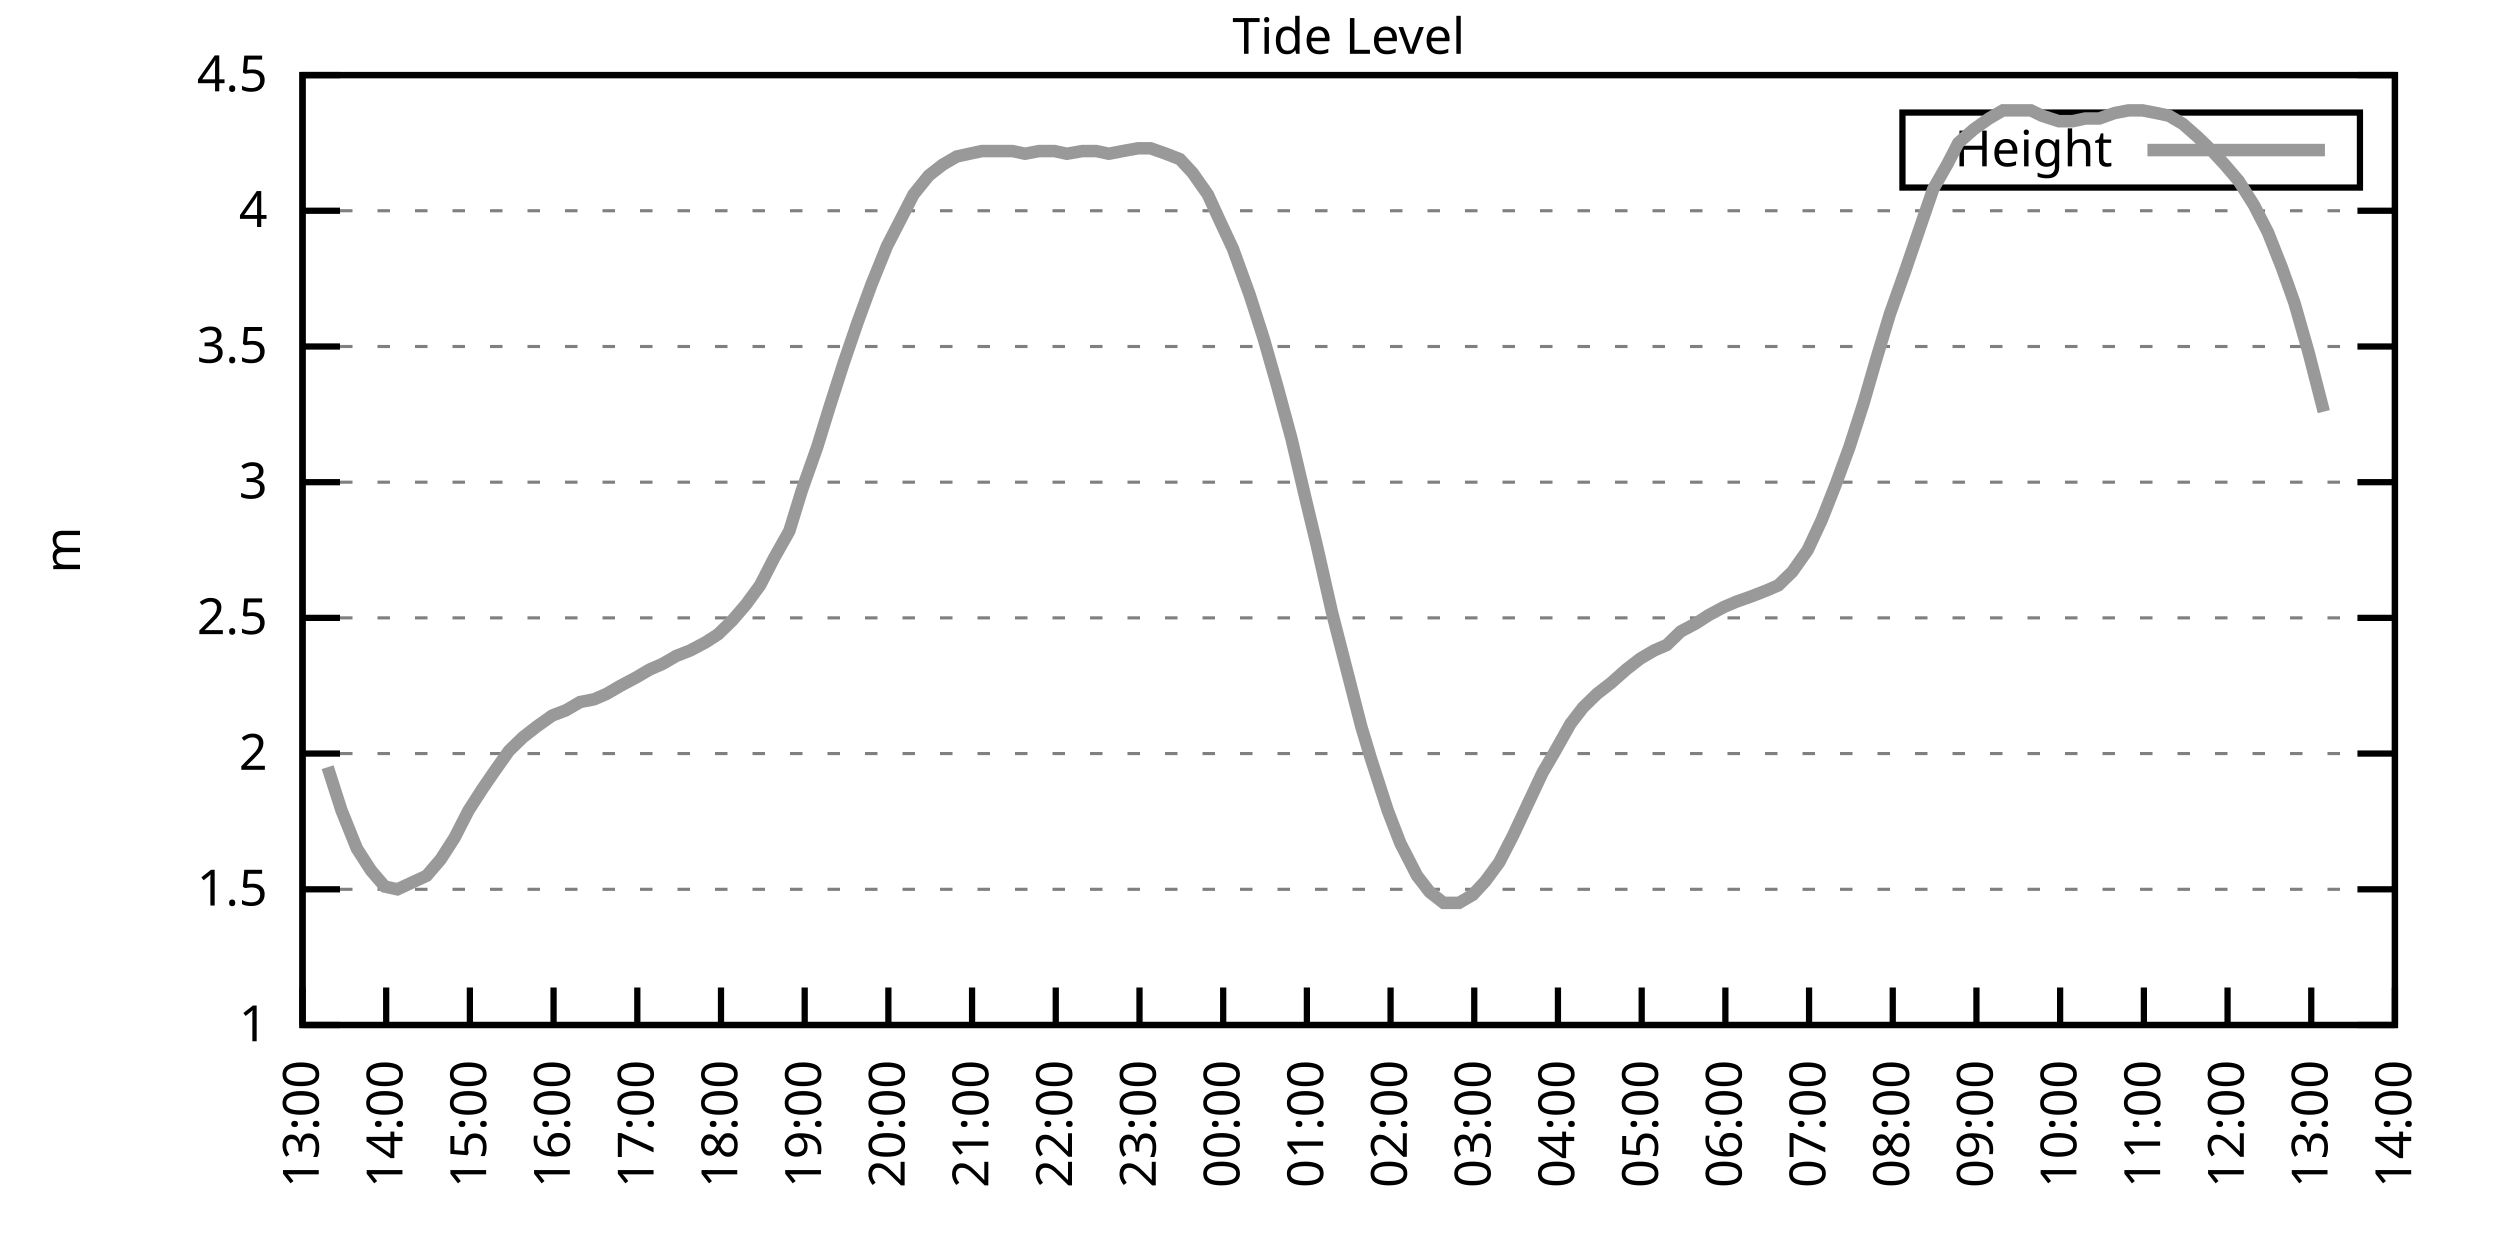
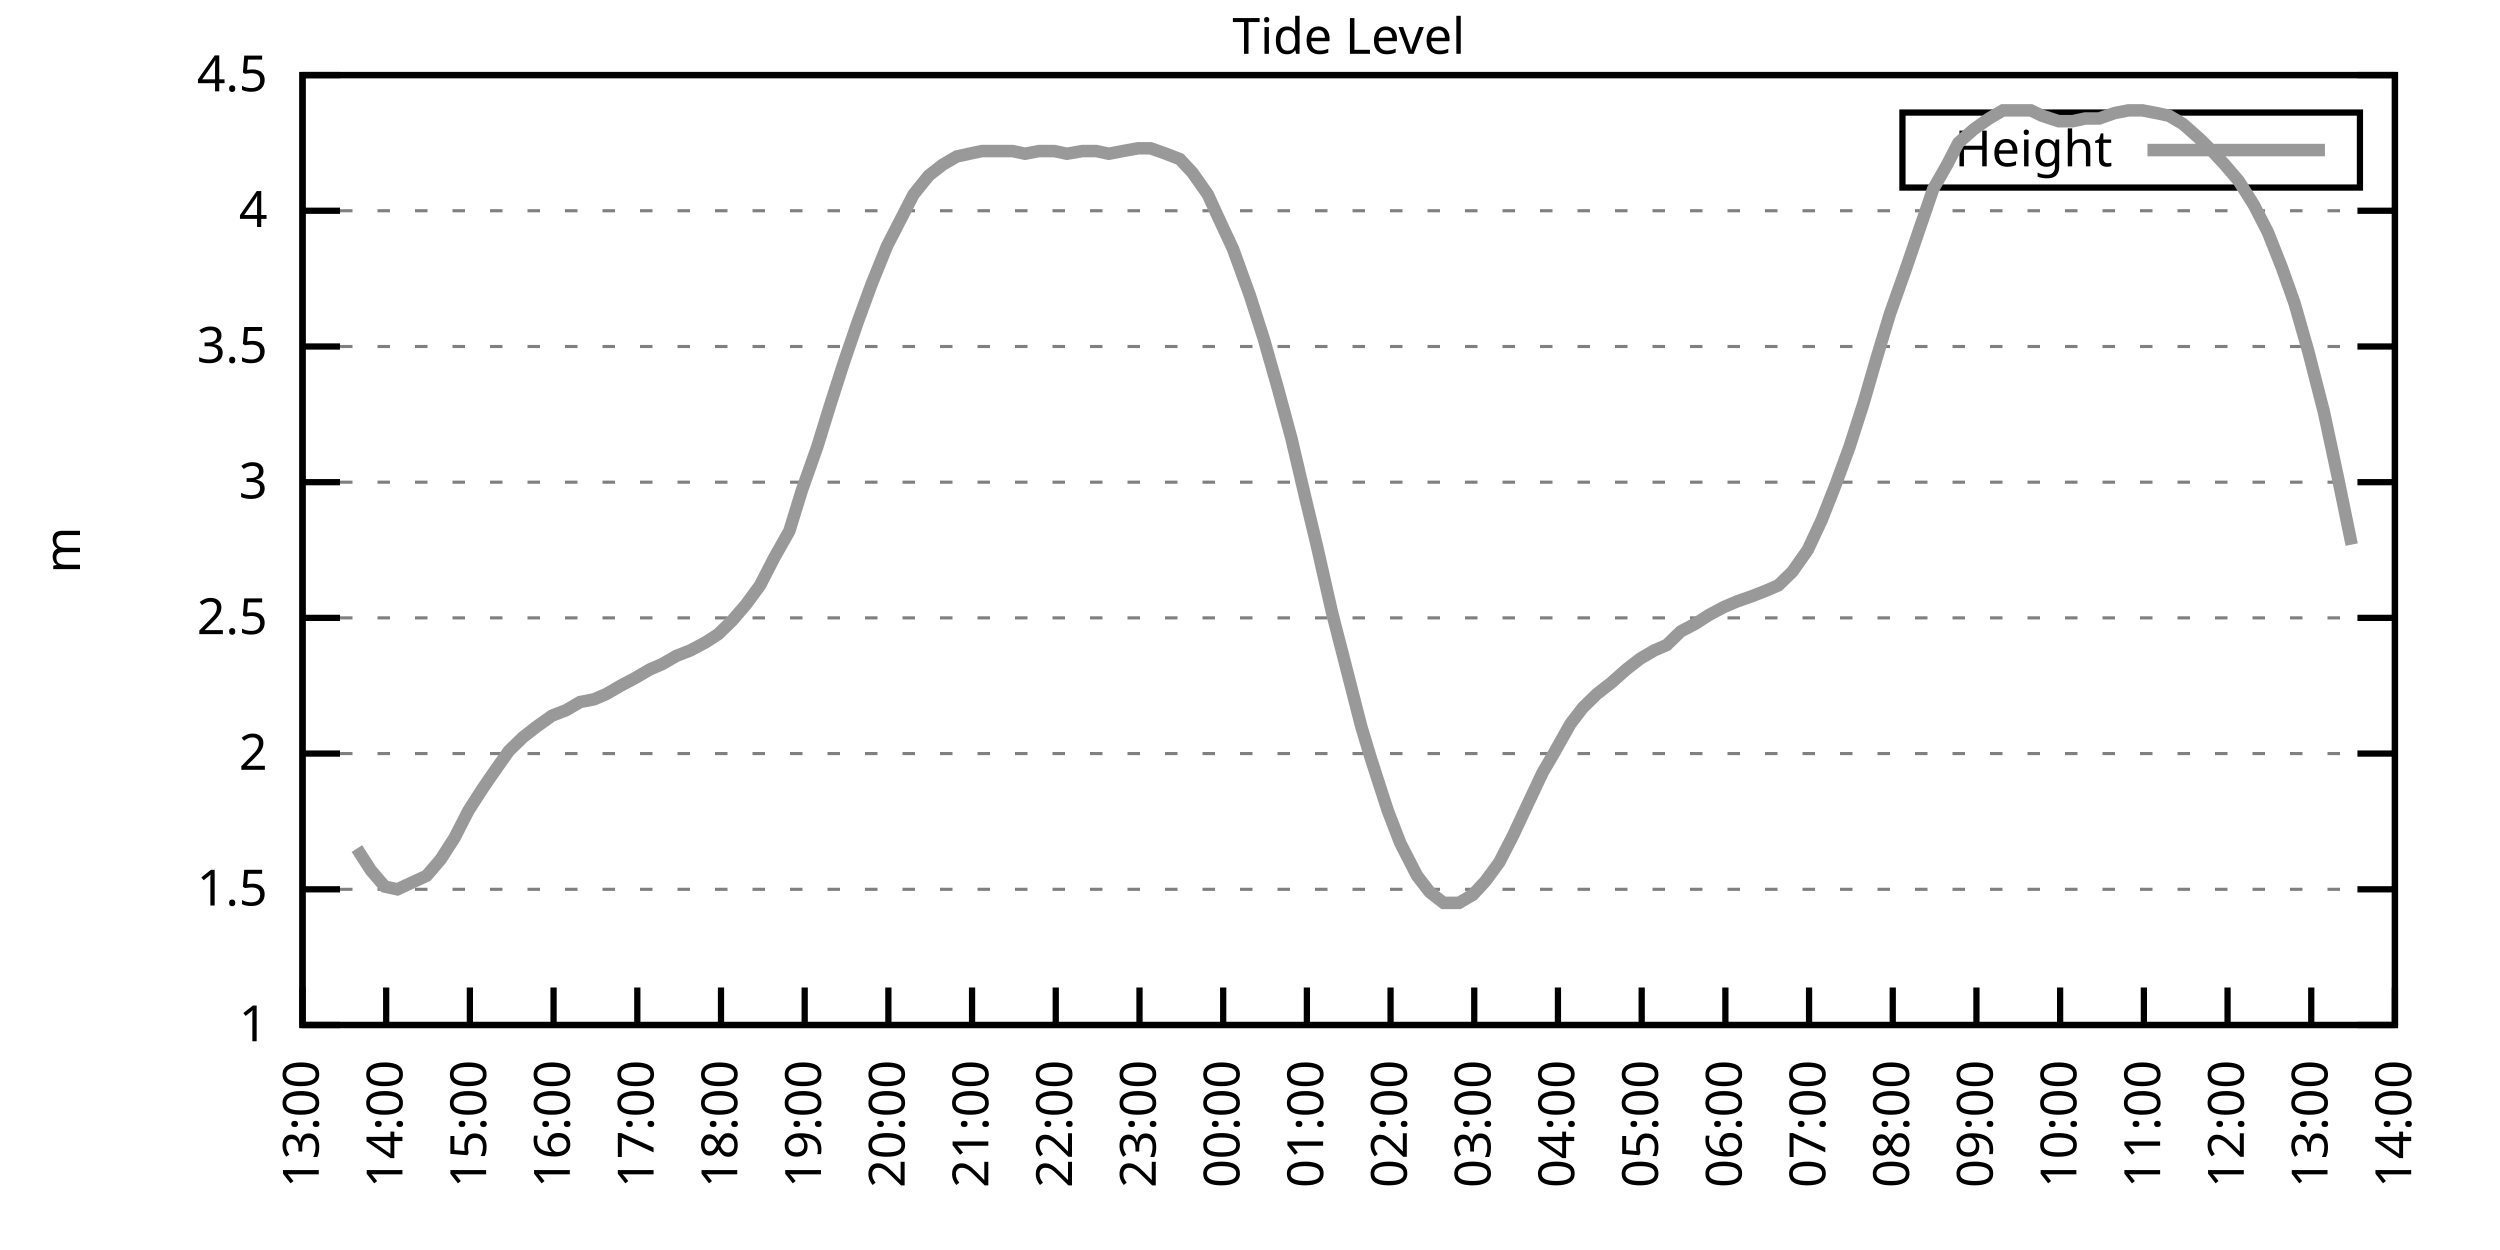
<svg xmlns="http://www.w3.org/2000/svg" xmlns:xlink="http://www.w3.org/1999/xlink" width="400" height="200" viewBox="0 0 400 200">
  <g id="gnuplot_canvas">
    <rect x="0" y="0" width="400" height="200" fill="none" />
    <defs>
      <circle id="gpDot" r="0.5" stroke-width="0.5" stroke="currentColor" />
      <path id="gpPt0" stroke-width="0.333" stroke="currentColor" d="M-1,0 h2 M0,-1 v2" />
      <path id="gpPt1" stroke-width="0.333" stroke="currentColor" d="M-1,-1 L1,1 M1,-1 L-1,1" />
      <path id="gpPt2" stroke-width="0.333" stroke="currentColor" d="M-1,0 L1,0 M0,-1 L0,1 M-1,-1 L1,1 M-1,1 L1,-1" />
      <rect id="gpPt3" stroke-width="0.333" stroke="currentColor" x="-1" y="-1" width="2" height="2" />
      <rect id="gpPt4" stroke-width="0.333" stroke="currentColor" fill="currentColor" x="-1" y="-1" width="2" height="2" />
      <circle id="gpPt5" stroke-width="0.333" stroke="currentColor" cx="0" cy="0" r="1" />
      <use xlink:href="#gpPt5" id="gpPt6" fill="currentColor" stroke="none" />
      <path id="gpPt7" stroke-width="0.333" stroke="currentColor" d="M0,-1.33 L-1.33,0.67 L1.33,0.67 z" />
      <use xlink:href="#gpPt7" id="gpPt8" fill="currentColor" stroke="none" />
      <use xlink:href="#gpPt7" id="gpPt9" stroke="currentColor" transform="rotate(180)" />
      <use xlink:href="#gpPt9" id="gpPt10" fill="currentColor" stroke="none" />
      <use xlink:href="#gpPt3" id="gpPt11" stroke="currentColor" transform="rotate(45)" />
      <use xlink:href="#gpPt11" id="gpPt12" fill="currentColor" stroke="none" />
      <path id="gpPt13" stroke-width="0.333" stroke="currentColor" d="M0,1.330 L1.265,0.411 L0.782,-1.067 L-0.782,-1.076 L-1.265,0.411 z" />
      <use xlink:href="#gpPt13" id="gpPt14" fill="currentColor" stroke="none" />
      <filter id="textbox" filterUnits="objectBoundingBox" x="0" y="0" height="1" width="1">
        <feFlood flood-color="white" flood-opacity="1" result="bgnd" />
        <feComposite in="SourceGraphic" in2="bgnd" operator="atop" />
      </filter>
      <filter id="greybox" filterUnits="objectBoundingBox" x="0" y="0" height="1" width="1">
        <feFlood flood-color="lightgrey" flood-opacity="1" result="grey" />
        <feComposite in="SourceGraphic" in2="grey" operator="atop" />
      </filter>
    </defs>
    <g fill="none" color="white" stroke="currentColor" stroke-width="1.00" stroke-linecap="butt" stroke-linejoin="miter">
</g>
    <g fill="none" color="black" stroke="currentColor" stroke-width="1.00" stroke-linecap="butt" stroke-linejoin="miter">
      <g stroke="none" shape-rendering="crispEdges">
        <polygon fill="rgb(255, 255, 255)" points="48.40,164.00 383.18,164.00 383.18,12.02 48.40,12.02 " />
      </g>
    </g>
    <g fill="none" color="black" stroke="currentColor" stroke-width="1.00" stroke-linecap="butt" stroke-linejoin="miter">
</g>
    <g fill="none" color="black" stroke="black" stroke-width="0.50" stroke-linecap="butt" stroke-linejoin="miter">
</g>
    <g fill="none" color="gray" stroke="currentColor" stroke-width="0.50" stroke-linecap="butt" stroke-linejoin="miter">
      <path stroke="gray" stroke-dasharray="2,4" class="gridline" d="M48.40,164.00 L383.19,164.00  " />
    </g>
    <g fill="none" color="gray" stroke="gray" stroke-width="1.00" stroke-linecap="butt" stroke-linejoin="miter">
</g>
    <g fill="none" color="black" stroke="currentColor" stroke-width="1.00" stroke-linecap="butt" stroke-linejoin="miter">
      <path stroke="black" d="M48.40,164.00 L54.40,164.00 M383.19,164.00 L377.19,164.00  " />
      <g transform="translate(42.80,166.60)" stroke="none" fill="black" font-family="Sans" font-size="8.00" text-anchor="end">
        <text>
          <tspan font-family="Sans"> 1</tspan>
        </text>
      </g>
    </g>
    <g fill="none" color="black" stroke="currentColor" stroke-width="1.00" stroke-linecap="butt" stroke-linejoin="miter">
</g>
    <g fill="none" color="black" stroke="black" stroke-width="0.50" stroke-linecap="butt" stroke-linejoin="miter">
</g>
    <g fill="none" color="gray" stroke="currentColor" stroke-width="0.50" stroke-linecap="butt" stroke-linejoin="miter">
      <path stroke="gray" stroke-dasharray="2,4" class="gridline" d="M48.40,142.29 L383.19,142.29  " />
    </g>
    <g fill="none" color="gray" stroke="gray" stroke-width="1.00" stroke-linecap="butt" stroke-linejoin="miter">
</g>
    <g fill="none" color="black" stroke="currentColor" stroke-width="1.00" stroke-linecap="butt" stroke-linejoin="miter">
      <path stroke="black" d="M48.40,142.29 L54.40,142.29 M383.19,142.29 L377.19,142.29  " />
      <g transform="translate(42.80,144.89)" stroke="none" fill="black" font-family="Sans" font-size="8.00" text-anchor="end">
        <text>
          <tspan font-family="Sans"> 1.5</tspan>
        </text>
      </g>
    </g>
    <g fill="none" color="black" stroke="currentColor" stroke-width="1.00" stroke-linecap="butt" stroke-linejoin="miter">
</g>
    <g fill="none" color="black" stroke="black" stroke-width="0.50" stroke-linecap="butt" stroke-linejoin="miter">
</g>
    <g fill="none" color="gray" stroke="currentColor" stroke-width="0.50" stroke-linecap="butt" stroke-linejoin="miter">
      <path stroke="gray" stroke-dasharray="2,4" class="gridline" d="M48.40,120.57 L383.19,120.57  " />
    </g>
    <g fill="none" color="gray" stroke="gray" stroke-width="1.00" stroke-linecap="butt" stroke-linejoin="miter">
</g>
    <g fill="none" color="black" stroke="currentColor" stroke-width="1.00" stroke-linecap="butt" stroke-linejoin="miter">
      <path stroke="black" d="M48.40,120.57 L54.40,120.57 M383.19,120.57 L377.19,120.57  " />
      <g transform="translate(42.80,123.17)" stroke="none" fill="black" font-family="Sans" font-size="8.00" text-anchor="end">
        <text>
          <tspan font-family="Sans"> 2</tspan>
        </text>
      </g>
    </g>
    <g fill="none" color="black" stroke="currentColor" stroke-width="1.00" stroke-linecap="butt" stroke-linejoin="miter">
</g>
    <g fill="none" color="black" stroke="black" stroke-width="0.50" stroke-linecap="butt" stroke-linejoin="miter">
</g>
    <g fill="none" color="gray" stroke="currentColor" stroke-width="0.50" stroke-linecap="butt" stroke-linejoin="miter">
      <path stroke="gray" stroke-dasharray="2,4" class="gridline" d="M48.40,98.86 L383.19,98.86  " />
    </g>
    <g fill="none" color="gray" stroke="gray" stroke-width="1.00" stroke-linecap="butt" stroke-linejoin="miter">
</g>
    <g fill="none" color="black" stroke="currentColor" stroke-width="1.00" stroke-linecap="butt" stroke-linejoin="miter">
      <path stroke="black" d="M48.40,98.86 L54.40,98.86 M383.19,98.86 L377.19,98.86  " />
      <g transform="translate(42.80,101.46)" stroke="none" fill="black" font-family="Sans" font-size="8.00" text-anchor="end">
        <text>
          <tspan font-family="Sans"> 2.5</tspan>
        </text>
      </g>
    </g>
    <g fill="none" color="black" stroke="currentColor" stroke-width="1.00" stroke-linecap="butt" stroke-linejoin="miter">
</g>
    <g fill="none" color="black" stroke="black" stroke-width="0.50" stroke-linecap="butt" stroke-linejoin="miter">
</g>
    <g fill="none" color="gray" stroke="currentColor" stroke-width="0.50" stroke-linecap="butt" stroke-linejoin="miter">
      <path stroke="gray" stroke-dasharray="2,4" class="gridline" d="M48.40,77.15 L383.19,77.15  " />
    </g>
    <g fill="none" color="gray" stroke="gray" stroke-width="1.00" stroke-linecap="butt" stroke-linejoin="miter">
</g>
    <g fill="none" color="black" stroke="currentColor" stroke-width="1.00" stroke-linecap="butt" stroke-linejoin="miter">
      <path stroke="black" d="M48.40,77.15 L54.40,77.15 M383.19,77.15 L377.19,77.15  " />
      <g transform="translate(42.80,79.75)" stroke="none" fill="black" font-family="Sans" font-size="8.00" text-anchor="end">
        <text>
          <tspan font-family="Sans"> 3</tspan>
        </text>
      </g>
    </g>
    <g fill="none" color="black" stroke="currentColor" stroke-width="1.00" stroke-linecap="butt" stroke-linejoin="miter">
</g>
    <g fill="none" color="black" stroke="black" stroke-width="0.50" stroke-linecap="butt" stroke-linejoin="miter">
</g>
    <g fill="none" color="gray" stroke="currentColor" stroke-width="0.50" stroke-linecap="butt" stroke-linejoin="miter">
      <path stroke="gray" stroke-dasharray="2,4" class="gridline" d="M48.40,55.44 L383.19,55.44  " />
    </g>
    <g fill="none" color="gray" stroke="gray" stroke-width="1.00" stroke-linecap="butt" stroke-linejoin="miter">
</g>
    <g fill="none" color="black" stroke="currentColor" stroke-width="1.00" stroke-linecap="butt" stroke-linejoin="miter">
      <path stroke="black" d="M48.40,55.44 L54.40,55.44 M383.19,55.44 L377.19,55.44  " />
      <g transform="translate(42.80,58.04)" stroke="none" fill="black" font-family="Sans" font-size="8.00" text-anchor="end">
        <text>
          <tspan font-family="Sans"> 3.5</tspan>
        </text>
      </g>
    </g>
    <g fill="none" color="black" stroke="currentColor" stroke-width="1.00" stroke-linecap="butt" stroke-linejoin="miter">
</g>
    <g fill="none" color="black" stroke="black" stroke-width="0.50" stroke-linecap="butt" stroke-linejoin="miter">
</g>
    <g fill="none" color="gray" stroke="currentColor" stroke-width="0.50" stroke-linecap="butt" stroke-linejoin="miter">
      <path stroke="gray" stroke-dasharray="2,4" class="gridline" d="M48.40,33.72 L383.19,33.72  " />
    </g>
    <g fill="none" color="gray" stroke="gray" stroke-width="1.00" stroke-linecap="butt" stroke-linejoin="miter">
</g>
    <g fill="none" color="black" stroke="currentColor" stroke-width="1.00" stroke-linecap="butt" stroke-linejoin="miter">
      <path stroke="black" d="M48.40,33.72 L54.40,33.72 M383.19,33.72 L377.19,33.72  " />
      <g transform="translate(42.80,36.32)" stroke="none" fill="black" font-family="Sans" font-size="8.00" text-anchor="end">
        <text>
          <tspan font-family="Sans"> 4</tspan>
        </text>
      </g>
    </g>
    <g fill="none" color="black" stroke="currentColor" stroke-width="1.00" stroke-linecap="butt" stroke-linejoin="miter">
</g>
    <g fill="none" color="black" stroke="black" stroke-width="0.50" stroke-linecap="butt" stroke-linejoin="miter">
</g>
    <g fill="none" color="gray" stroke="currentColor" stroke-width="0.50" stroke-linecap="butt" stroke-linejoin="miter">
      <path stroke="gray" stroke-dasharray="2,4" class="gridline" d="M48.40,12.01 L383.19,12.01  " />
    </g>
    <g fill="none" color="gray" stroke="gray" stroke-width="1.00" stroke-linecap="butt" stroke-linejoin="miter">
</g>
    <g fill="none" color="black" stroke="currentColor" stroke-width="1.00" stroke-linecap="butt" stroke-linejoin="miter">
      <path stroke="black" d="M48.40,12.01 L54.40,12.01 M383.19,12.01 L377.19,12.01  " />
      <g transform="translate(42.80,14.61)" stroke="none" fill="black" font-family="Sans" font-size="8.00" text-anchor="end">
        <text>
          <tspan font-family="Sans"> 4.5</tspan>
        </text>
      </g>
    </g>
    <g fill="none" color="black" stroke="currentColor" stroke-width="1.00" stroke-linecap="butt" stroke-linejoin="miter">
      <path stroke="black" d="M48.40,164.00 L48.40,158.00  " />
      <g transform="translate(51.00,169.60) rotate(270.00)" stroke="none" fill="black" font-family="Sans" font-size="8.00" text-anchor="end">
        <text>
          <tspan font-family="Sans">13:00</tspan>
        </text>
      </g>
    </g>
    <g fill="none" color="black" stroke="currentColor" stroke-width="1.00" stroke-linecap="butt" stroke-linejoin="miter">
      <path stroke="black" d="M61.79,164.00 L61.79,158.00  " />
      <g transform="translate(64.39,169.60) rotate(270.00)" stroke="none" fill="black" font-family="Sans" font-size="8.00" text-anchor="end">
        <text>
          <tspan font-family="Sans">14:00</tspan>
        </text>
      </g>
    </g>
    <g fill="none" color="black" stroke="currentColor" stroke-width="1.00" stroke-linecap="butt" stroke-linejoin="miter">
      <path stroke="black" d="M75.18,164.00 L75.18,158.00  " />
      <g transform="translate(77.78,169.60) rotate(270.00)" stroke="none" fill="black" font-family="Sans" font-size="8.00" text-anchor="end">
        <text>
          <tspan font-family="Sans">15:00</tspan>
        </text>
      </g>
    </g>
    <g fill="none" color="black" stroke="currentColor" stroke-width="1.00" stroke-linecap="butt" stroke-linejoin="miter">
      <path stroke="black" d="M88.57,164.00 L88.57,158.00  " />
      <g transform="translate(91.17,169.60) rotate(270.00)" stroke="none" fill="black" font-family="Sans" font-size="8.00" text-anchor="end">
        <text>
          <tspan font-family="Sans">16:00</tspan>
        </text>
      </g>
    </g>
    <g fill="none" color="black" stroke="currentColor" stroke-width="1.00" stroke-linecap="butt" stroke-linejoin="miter">
      <path stroke="black" d="M101.97,164.00 L101.97,158.00  " />
      <g transform="translate(104.57,169.60) rotate(270.00)" stroke="none" fill="black" font-family="Sans" font-size="8.00" text-anchor="end">
        <text>
          <tspan font-family="Sans">17:00</tspan>
        </text>
      </g>
    </g>
    <g fill="none" color="black" stroke="currentColor" stroke-width="1.00" stroke-linecap="butt" stroke-linejoin="miter">
      <path stroke="black" d="M115.36,164.00 L115.36,158.00  " />
      <g transform="translate(117.96,169.60) rotate(270.00)" stroke="none" fill="black" font-family="Sans" font-size="8.00" text-anchor="end">
        <text>
          <tspan font-family="Sans">18:00</tspan>
        </text>
      </g>
    </g>
    <g fill="none" color="black" stroke="currentColor" stroke-width="1.00" stroke-linecap="butt" stroke-linejoin="miter">
      <path stroke="black" d="M128.75,164.00 L128.75,158.00  " />
      <g transform="translate(131.35,169.60) rotate(270.00)" stroke="none" fill="black" font-family="Sans" font-size="8.00" text-anchor="end">
        <text>
          <tspan font-family="Sans">19:00</tspan>
        </text>
      </g>
    </g>
    <g fill="none" color="black" stroke="currentColor" stroke-width="1.00" stroke-linecap="butt" stroke-linejoin="miter">
      <path stroke="black" d="M142.14,164.00 L142.14,158.00  " />
      <g transform="translate(144.74,169.60) rotate(270.00)" stroke="none" fill="black" font-family="Sans" font-size="8.00" text-anchor="end">
        <text>
          <tspan font-family="Sans">20:00</tspan>
        </text>
      </g>
    </g>
    <g fill="none" color="black" stroke="currentColor" stroke-width="1.00" stroke-linecap="butt" stroke-linejoin="miter">
      <path stroke="black" d="M155.53,164.00 L155.53,158.00  " />
      <g transform="translate(158.13,169.60) rotate(270.00)" stroke="none" fill="black" font-family="Sans" font-size="8.00" text-anchor="end">
        <text>
          <tspan font-family="Sans">21:00</tspan>
        </text>
      </g>
    </g>
    <g fill="none" color="black" stroke="currentColor" stroke-width="1.00" stroke-linecap="butt" stroke-linejoin="miter">
      <path stroke="black" d="M168.92,164.00 L168.92,158.00  " />
      <g transform="translate(171.52,169.60) rotate(270.00)" stroke="none" fill="black" font-family="Sans" font-size="8.00" text-anchor="end">
        <text>
          <tspan font-family="Sans">22:00</tspan>
        </text>
      </g>
    </g>
    <g fill="none" color="black" stroke="currentColor" stroke-width="1.00" stroke-linecap="butt" stroke-linejoin="miter">
      <path stroke="black" d="M182.32,164.00 L182.32,158.00  " />
      <g transform="translate(184.92,169.60) rotate(270.00)" stroke="none" fill="black" font-family="Sans" font-size="8.00" text-anchor="end">
        <text>
          <tspan font-family="Sans">23:00</tspan>
        </text>
      </g>
    </g>
    <g fill="none" color="black" stroke="currentColor" stroke-width="1.00" stroke-linecap="butt" stroke-linejoin="miter">
      <path stroke="black" d="M195.71,164.00 L195.71,158.00  " />
      <g transform="translate(198.31,169.60) rotate(270.00)" stroke="none" fill="black" font-family="Sans" font-size="8.00" text-anchor="end">
        <text>
          <tspan font-family="Sans">00:00</tspan>
        </text>
      </g>
    </g>
    <g fill="none" color="black" stroke="currentColor" stroke-width="1.00" stroke-linecap="butt" stroke-linejoin="miter">
      <path stroke="black" d="M209.10,164.00 L209.10,158.00  " />
      <g transform="translate(211.70,169.60) rotate(270.00)" stroke="none" fill="black" font-family="Sans" font-size="8.00" text-anchor="end">
        <text>
          <tspan font-family="Sans">01:00</tspan>
        </text>
      </g>
    </g>
    <g fill="none" color="black" stroke="currentColor" stroke-width="1.00" stroke-linecap="butt" stroke-linejoin="miter">
      <path stroke="black" d="M222.49,164.00 L222.49,158.00  " />
      <g transform="translate(225.09,169.60) rotate(270.00)" stroke="none" fill="black" font-family="Sans" font-size="8.00" text-anchor="end">
        <text>
          <tspan font-family="Sans">02:00</tspan>
        </text>
      </g>
    </g>
    <g fill="none" color="black" stroke="currentColor" stroke-width="1.00" stroke-linecap="butt" stroke-linejoin="miter">
      <path stroke="black" d="M235.88,164.00 L235.88,158.00  " />
      <g transform="translate(238.48,169.60) rotate(270.00)" stroke="none" fill="black" font-family="Sans" font-size="8.00" text-anchor="end">
        <text>
          <tspan font-family="Sans">03:00</tspan>
        </text>
      </g>
    </g>
    <g fill="none" color="black" stroke="currentColor" stroke-width="1.00" stroke-linecap="butt" stroke-linejoin="miter">
      <path stroke="black" d="M249.27,164.00 L249.27,158.00  " />
      <g transform="translate(251.87,169.60) rotate(270.00)" stroke="none" fill="black" font-family="Sans" font-size="8.00" text-anchor="end">
        <text>
          <tspan font-family="Sans">04:00</tspan>
        </text>
      </g>
    </g>
    <g fill="none" color="black" stroke="currentColor" stroke-width="1.00" stroke-linecap="butt" stroke-linejoin="miter">
      <path stroke="black" d="M262.67,164.00 L262.67,158.00  " />
      <g transform="translate(265.27,169.60) rotate(270.00)" stroke="none" fill="black" font-family="Sans" font-size="8.00" text-anchor="end">
        <text>
          <tspan font-family="Sans">05:00</tspan>
        </text>
      </g>
    </g>
    <g fill="none" color="black" stroke="currentColor" stroke-width="1.00" stroke-linecap="butt" stroke-linejoin="miter">
      <path stroke="black" d="M276.06,164.00 L276.06,158.00  " />
      <g transform="translate(278.66,169.60) rotate(270.00)" stroke="none" fill="black" font-family="Sans" font-size="8.00" text-anchor="end">
        <text>
          <tspan font-family="Sans">06:00</tspan>
        </text>
      </g>
    </g>
    <g fill="none" color="black" stroke="currentColor" stroke-width="1.00" stroke-linecap="butt" stroke-linejoin="miter">
      <path stroke="black" d="M289.45,164.00 L289.45,158.00  " />
      <g transform="translate(292.05,169.60) rotate(270.00)" stroke="none" fill="black" font-family="Sans" font-size="8.00" text-anchor="end">
        <text>
          <tspan font-family="Sans">07:00</tspan>
        </text>
      </g>
    </g>
    <g fill="none" color="black" stroke="currentColor" stroke-width="1.00" stroke-linecap="butt" stroke-linejoin="miter">
      <path stroke="black" d="M302.84,164.00 L302.84,158.00  " />
      <g transform="translate(305.44,169.60) rotate(270.00)" stroke="none" fill="black" font-family="Sans" font-size="8.00" text-anchor="end">
        <text>
          <tspan font-family="Sans">08:00</tspan>
        </text>
      </g>
    </g>
    <g fill="none" color="black" stroke="currentColor" stroke-width="1.00" stroke-linecap="butt" stroke-linejoin="miter">
      <path stroke="black" d="M316.23,164.00 L316.23,158.00  " />
      <g transform="translate(318.83,169.60) rotate(270.00)" stroke="none" fill="black" font-family="Sans" font-size="8.00" text-anchor="end">
        <text>
          <tspan font-family="Sans">09:00</tspan>
        </text>
      </g>
    </g>
    <g fill="none" color="black" stroke="currentColor" stroke-width="1.00" stroke-linecap="butt" stroke-linejoin="miter">
      <path stroke="black" d="M329.62,164.00 L329.62,158.00  " />
      <g transform="translate(332.22,169.60) rotate(270.00)" stroke="none" fill="black" font-family="Sans" font-size="8.00" text-anchor="end">
        <text>
          <tspan font-family="Sans">10:00</tspan>
        </text>
      </g>
    </g>
    <g fill="none" color="black" stroke="currentColor" stroke-width="1.00" stroke-linecap="butt" stroke-linejoin="miter">
      <path stroke="black" d="M343.02,164.00 L343.02,158.00  " />
      <g transform="translate(345.62,169.60) rotate(270.00)" stroke="none" fill="black" font-family="Sans" font-size="8.00" text-anchor="end">
        <text>
          <tspan font-family="Sans">11:00</tspan>
        </text>
      </g>
    </g>
    <g fill="none" color="black" stroke="currentColor" stroke-width="1.00" stroke-linecap="butt" stroke-linejoin="miter">
      <path stroke="black" d="M356.41,164.00 L356.41,158.00  " />
      <g transform="translate(359.01,169.60) rotate(270.00)" stroke="none" fill="black" font-family="Sans" font-size="8.00" text-anchor="end">
        <text>
          <tspan font-family="Sans">12:00</tspan>
        </text>
      </g>
    </g>
    <g fill="none" color="black" stroke="currentColor" stroke-width="1.00" stroke-linecap="butt" stroke-linejoin="miter">
      <path stroke="black" d="M369.80,164.00 L369.80,158.00  " />
      <g transform="translate(372.40,169.60) rotate(270.00)" stroke="none" fill="black" font-family="Sans" font-size="8.00" text-anchor="end">
        <text>
          <tspan font-family="Sans">13:00</tspan>
        </text>
      </g>
    </g>
    <g fill="none" color="black" stroke="currentColor" stroke-width="1.00" stroke-linecap="butt" stroke-linejoin="miter">
      <path stroke="black" d="M383.19,164.00 L383.19,158.00  " />
      <g transform="translate(385.79,169.60) rotate(270.00)" stroke="none" fill="black" font-family="Sans" font-size="8.00" text-anchor="end">
        <text>
          <tspan font-family="Sans">14:00</tspan>
        </text>
      </g>
    </g>
    <g fill="none" color="black" stroke="currentColor" stroke-width="1.00" stroke-linecap="butt" stroke-linejoin="miter">
</g>
    <g fill="none" color="black" stroke="currentColor" stroke-width="1.00" stroke-linecap="butt" stroke-linejoin="miter">
      <path stroke="black" d="M48.40,12.01 L48.40,164.00 L383.19,164.00 L383.19,12.01 L48.40,12.01 Z  " />
    </g>
    <g fill="none" color="black" stroke="currentColor" stroke-width="1.00" stroke-linecap="butt" stroke-linejoin="miter">
</g>
    <g fill="none" color="black" stroke="currentColor" stroke-width="1.00" stroke-linecap="butt" stroke-linejoin="miter">
      <path stroke="black" d="M304.39,30.01 L304.39,18.01 L377.59,18.01 L377.59,30.01 L304.39,30.01 Z  " />
    </g>
    <g id="Tide_level_plot_1">
      <g fill="none" color="white" stroke="black" stroke-width="2.00" stroke-linecap="butt" stroke-linejoin="miter">
</g>
      <g fill="none" color="black" stroke="currentColor" stroke-width="2.00" stroke-linecap="butt" stroke-linejoin="miter">
        <g transform="translate(337.99,26.61)" stroke="none" fill="black" font-family="Sans" font-size="8.00" text-anchor="end">
          <text>
            <tspan font-family="Sans">Height</tspan>
          </text>
        </g>
      </g>
      <g fill="none" color="black" stroke="currentColor" stroke-width="2.00" stroke-linecap="butt" stroke-linejoin="miter">
-         <path stroke="rgb(153, 153, 153)" d="M343.59,24.01 L371.99,24.01 M52.42,122.75 L54.65,129.69 L57.10,135.77 L59.34,139.25 L61.57,141.85 L63.58,142.29   L68.26,140.12 L70.50,137.51 L72.73,134.04 L74.96,129.69 L77.19,126.22 L78.98,123.61 L81.43,120.14 L83.66,117.97   L85.90,116.23 L88.35,114.49 L90.58,113.63 L92.82,112.32 L95.05,111.89 L97.06,111.02 L99.29,109.72 L101.74,108.42   L103.98,107.11 L105.98,106.24 L108.22,104.94 L110.45,104.07 L112.90,102.77 L114.91,101.47 L117.14,99.30 L119.38,96.69   L121.61,93.65 L123.84,89.31 L126.29,84.97 L128.30,78.45 L130.76,71.50 L132.77,64.99 L135.00,58.04 L137.23,51.53   L139.46,45.45 L141.92,39.37 L144.15,35.03 L146.16,31.12 L148.61,28.08 L150.85,26.34 L153.08,25.04 L155.09,24.60   L157.10,24.17 L159.33,24.17 L162.01,24.17 L164.01,24.60 L166.25,24.17 L168.70,24.17 L170.71,24.60 L173.17,24.17   L175.40,24.17 L177.41,24.60 L179.64,24.17 L182.09,23.73 L184.10,23.73 L186.56,24.60 L188.79,25.47 L190.80,27.64   L193.25,31.12 L195.04,35.03 L197.27,39.80 L199.95,47.18 L202.18,54.13 L204.41,61.95 L206.64,70.20 L208.88,79.75   L210.66,87.14 L213.12,97.99 L215.35,106.68 L217.80,116.23 L219.37,121.44 L222.04,129.69 L224.05,134.90 L226.73,140.12   L228.74,142.72 L230.97,144.46 L233.43,144.46 L235.66,143.16 L237.67,140.98 L239.90,137.94 L242.13,133.60 L244.36,128.83   L246.82,123.61 L248.60,120.57 L251.28,115.80 L253.29,113.19 L255.52,111.02 L257.76,109.28 L260.21,107.11 L262.44,105.38   L264.67,104.07 L266.68,103.20 L268.92,101.03 L271.37,99.73 L273.38,98.43 L275.83,97.12 L277.84,96.26 L280.30,95.39   L282.53,94.52 L284.54,93.65 L286.77,91.48 L289.23,88.00 L291.46,83.23 L293.69,77.58 L295.92,71.50 L298.15,64.56   L300.16,57.61 L302.39,50.22 L304.85,43.28 L307.08,36.76 L309.31,30.25 L311.54,26.34 L313.33,22.87 L315.79,20.70   L318.24,18.96 L320.47,17.66 L322.70,17.66 L324.94,17.66 L326.72,18.52 L329.40,19.39 L331.63,19.39 L333.64,18.96   L335.87,18.96 L338.33,18.09 L340.56,17.66 L342.79,17.66 L345.02,18.09 L347.03,18.52 L349.26,19.83 L351.72,22.00   L353.95,24.17 L355.96,26.34 L358.19,28.95 L360.65,32.85 L362.88,37.20 L365.11,42.84 L367.12,48.49 L369.35,56.30   L371.81,65.86  " />
+         <path stroke="rgb(153, 153, 153)" d="M343.59,24.01 L371.99,24.01 M57.10,135.77 L59.34,139.25 L61.57,141.85 L63.58,142.29 L68.26,140.12 L70.50,137.51   L72.73,134.04 L74.96,129.69 L77.19,126.22 L78.98,123.61 L81.43,120.14 L83.66,117.97 L85.90,116.23 L88.35,114.49   L90.58,113.63 L92.82,112.32 L95.05,111.89 L97.06,111.02 L99.29,109.72 L101.74,108.42 L103.98,107.11 L105.98,106.24   L108.22,104.94 L110.45,104.07 L112.90,102.77 L114.91,101.47 L117.14,99.30 L119.38,96.69 L121.61,93.65 L123.84,89.31   L126.29,84.97 L128.30,78.45 L130.76,71.50 L132.77,64.99 L135.00,58.04 L137.23,51.53 L139.46,45.45 L141.92,39.37   L144.15,35.03 L146.16,31.12 L148.61,28.08 L150.85,26.34 L153.08,25.04 L155.09,24.60 L157.10,24.17 L159.33,24.17   L162.01,24.17 L164.01,24.60 L166.25,24.17 L168.70,24.17 L170.71,24.60 L173.17,24.17 L175.40,24.17 L177.41,24.60   L179.64,24.17 L182.09,23.73 L184.10,23.73 L186.56,24.60 L188.79,25.47 L190.80,27.64 L193.25,31.12 L195.04,35.03   L197.27,39.80 L199.95,47.18 L202.18,54.13 L204.41,61.95 L206.64,70.20 L208.88,79.75 L210.66,87.14 L213.12,97.99   L215.35,106.68 L217.80,116.23 L219.37,121.44 L222.04,129.69 L224.05,134.90 L226.73,140.12 L228.74,142.72 L230.97,144.46   L233.43,144.46 L235.66,143.16 L237.67,140.98 L239.90,137.94 L242.13,133.60 L244.36,128.83 L246.82,123.61 L248.60,120.57   L251.28,115.80 L253.29,113.19 L255.52,111.02 L257.76,109.28 L260.21,107.11 L262.44,105.38 L264.67,104.07 L266.68,103.20   L268.92,101.03 L271.37,99.73 L273.38,98.43 L275.83,97.12 L277.84,96.26 L280.30,95.39 L282.53,94.52 L284.54,93.65   L286.77,91.48 L289.23,88.00 L291.46,83.23 L293.69,77.58 L295.92,71.50 L298.15,64.56 L300.16,57.61 L302.39,50.22   L304.85,43.28 L307.08,36.76 L309.31,30.25 L311.54,26.34 L313.33,22.87 L315.79,20.70 L318.24,18.96 L320.47,17.66   L322.70,17.66 L324.94,17.66 L326.72,18.52 L329.40,19.39 L331.63,19.39 L333.64,18.96 L335.87,18.96 L338.33,18.09   L340.56,17.66 L342.79,17.66 L345.02,18.09 L347.03,18.52 L349.26,19.83 L351.72,22.00 L353.95,24.17 L355.96,26.34   L358.19,28.95 L360.65,32.85 L362.88,37.20 L365.11,42.84 L367.12,48.49 L369.35,56.30 L371.81,65.86 L374.04,76.28   L376.27,87.14  " />
      </g>
    </g>
    <g fill="none" color="black" stroke="currentColor" stroke-width="2.00" stroke-linecap="butt" stroke-linejoin="miter">
</g>
    <g fill="none" color="black" stroke="black" stroke-width="1.00" stroke-linecap="butt" stroke-linejoin="miter">
</g>
    <g fill="none" color="black" stroke="currentColor" stroke-width="1.00" stroke-linecap="butt" stroke-linejoin="miter">
      <path stroke="black" d="M48.40,12.01 L48.40,164.00 L383.19,164.00 L383.19,12.01 L48.40,12.01 Z  " />
      <g transform="translate(12.80,88.01) rotate(270.00)" stroke="none" fill="black" font-family="Sans" font-size="8.00" text-anchor="middle">
        <text>
          <tspan font-family="Sans">m</tspan>
        </text>
      </g>
    </g>
    <g fill="none" color="black" stroke="currentColor" stroke-width="1.00" stroke-linecap="butt" stroke-linejoin="miter">
</g>
    <g fill="none" color="black" stroke="currentColor" stroke-width="1.00" stroke-linecap="butt" stroke-linejoin="miter">
      <g transform="translate(215.79,8.61)" stroke="none" fill="black" font-family="Sans" font-size="8.00" text-anchor="middle">
        <text>
          <tspan font-family="Sans">Tide Level</tspan>
        </text>
      </g>
    </g>
    <g fill="none" color="black" stroke="currentColor" stroke-width="1.00" stroke-linecap="butt" stroke-linejoin="miter">
</g>
  </g>
</svg>
